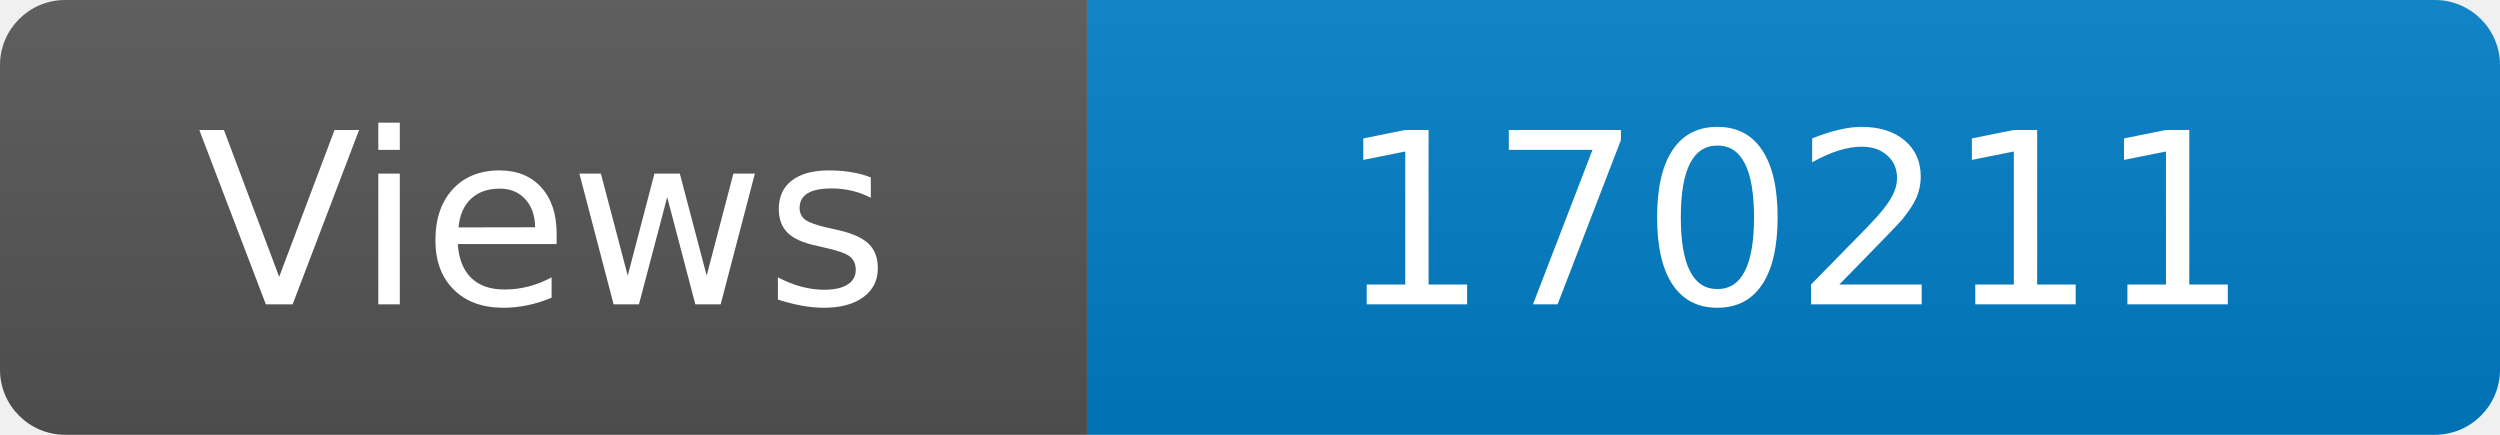
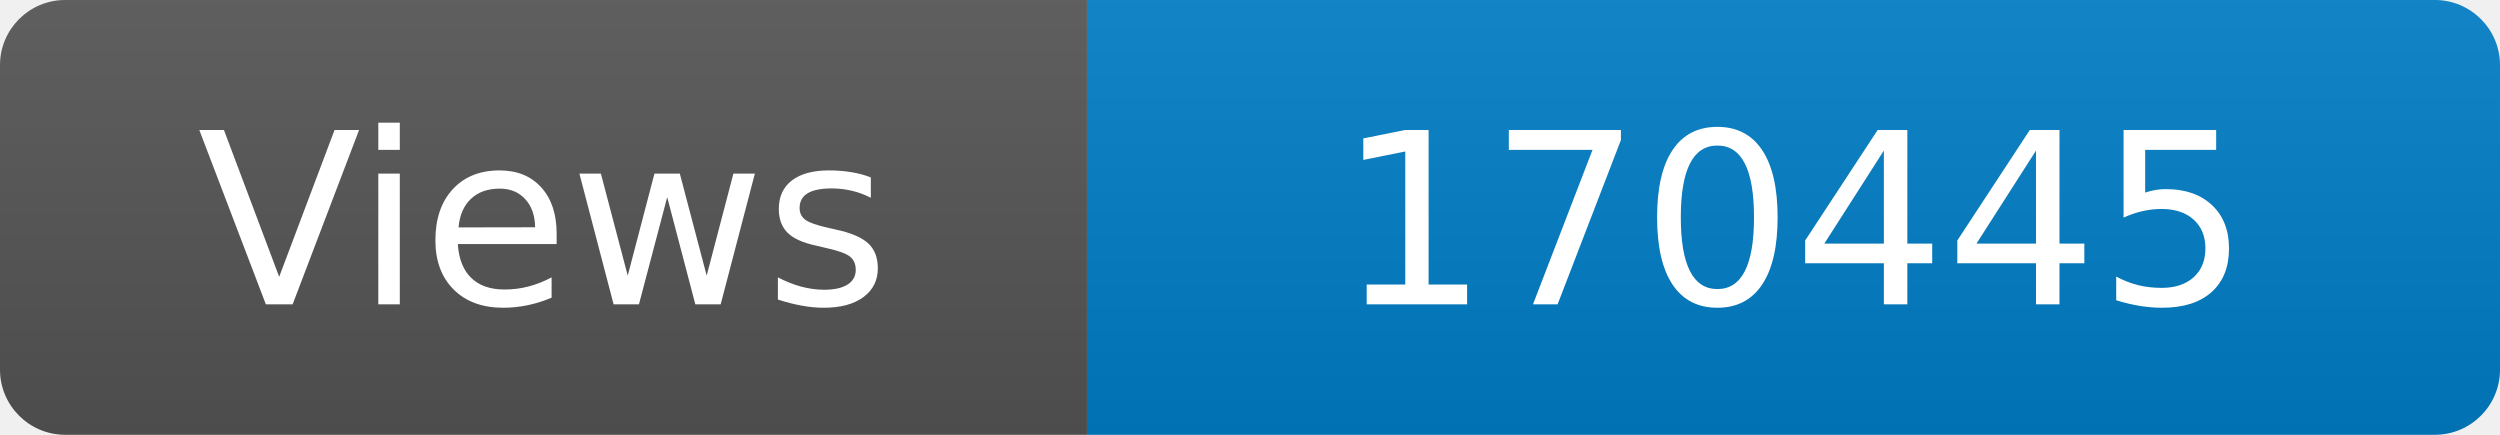
<svg xmlns="http://www.w3.org/2000/svg" width="115" height="20" role="img" aria-label="Maintained?: yes">
  <linearGradient id="s" x2="0" y2="100%">
    <stop offset="0" stop-color="#bbb" stop-opacity=".1" />
    <stop offset="1" stop-opacity=".1" />
  </linearGradient>
  <clipPath id="r">
    <rect width="115" height="20" rx="3" fill="#fff" />
  </clipPath>
  <g clip-path="url(#r)">
    <rect width="50" height="20" fill="#555" />
    <rect x="50" width="160" height="20" fill="#007ec6" />
    <rect width="115" height="20" fill="url(#s)" />
  </g>
  <g fill="#fff" text-anchor="middle" font-family="Verdana,Geneva,DejaVu Sans,sans-serif" font-size="110">
    <text x="250" y="140" transform="scale(.1)" fill="#fff">Views</text>
-     <text x="825" y="140" transform="scale(.1)" fill="#fff">170211</text>
+     <text x="825" y="140" transform="scale(.1)" fill="#fff">170445</text>
  </g>
</svg>
